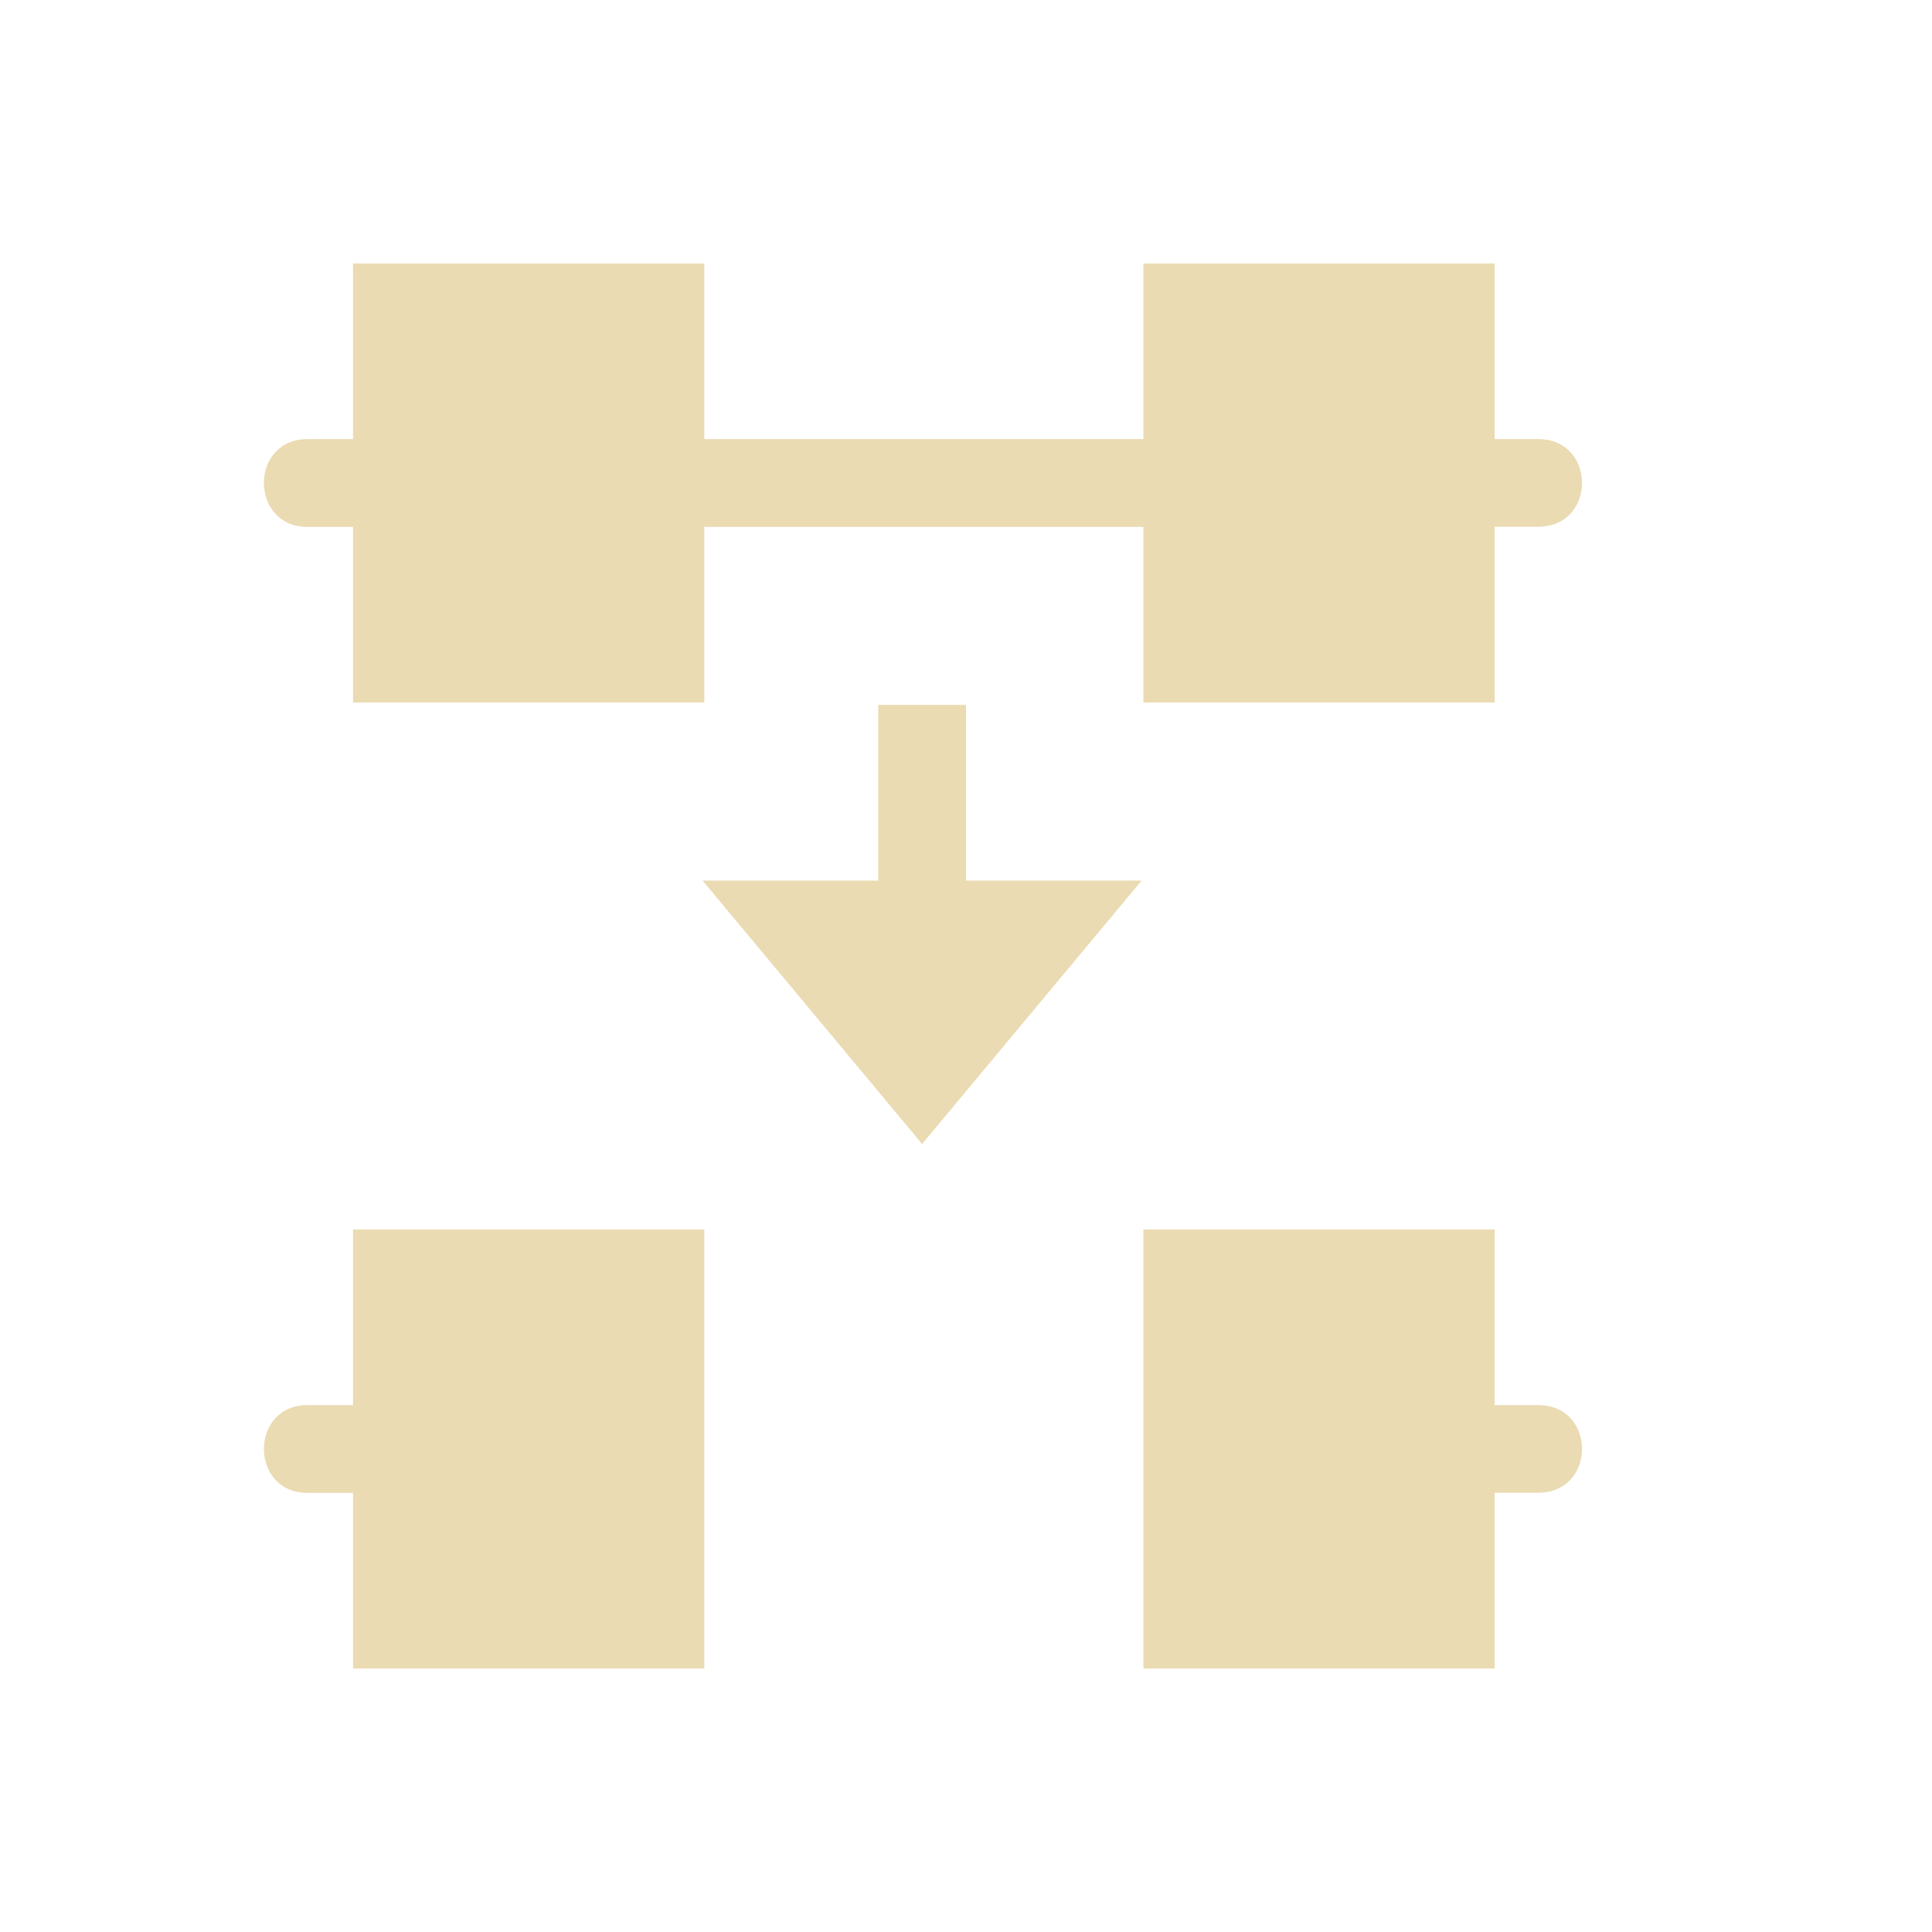
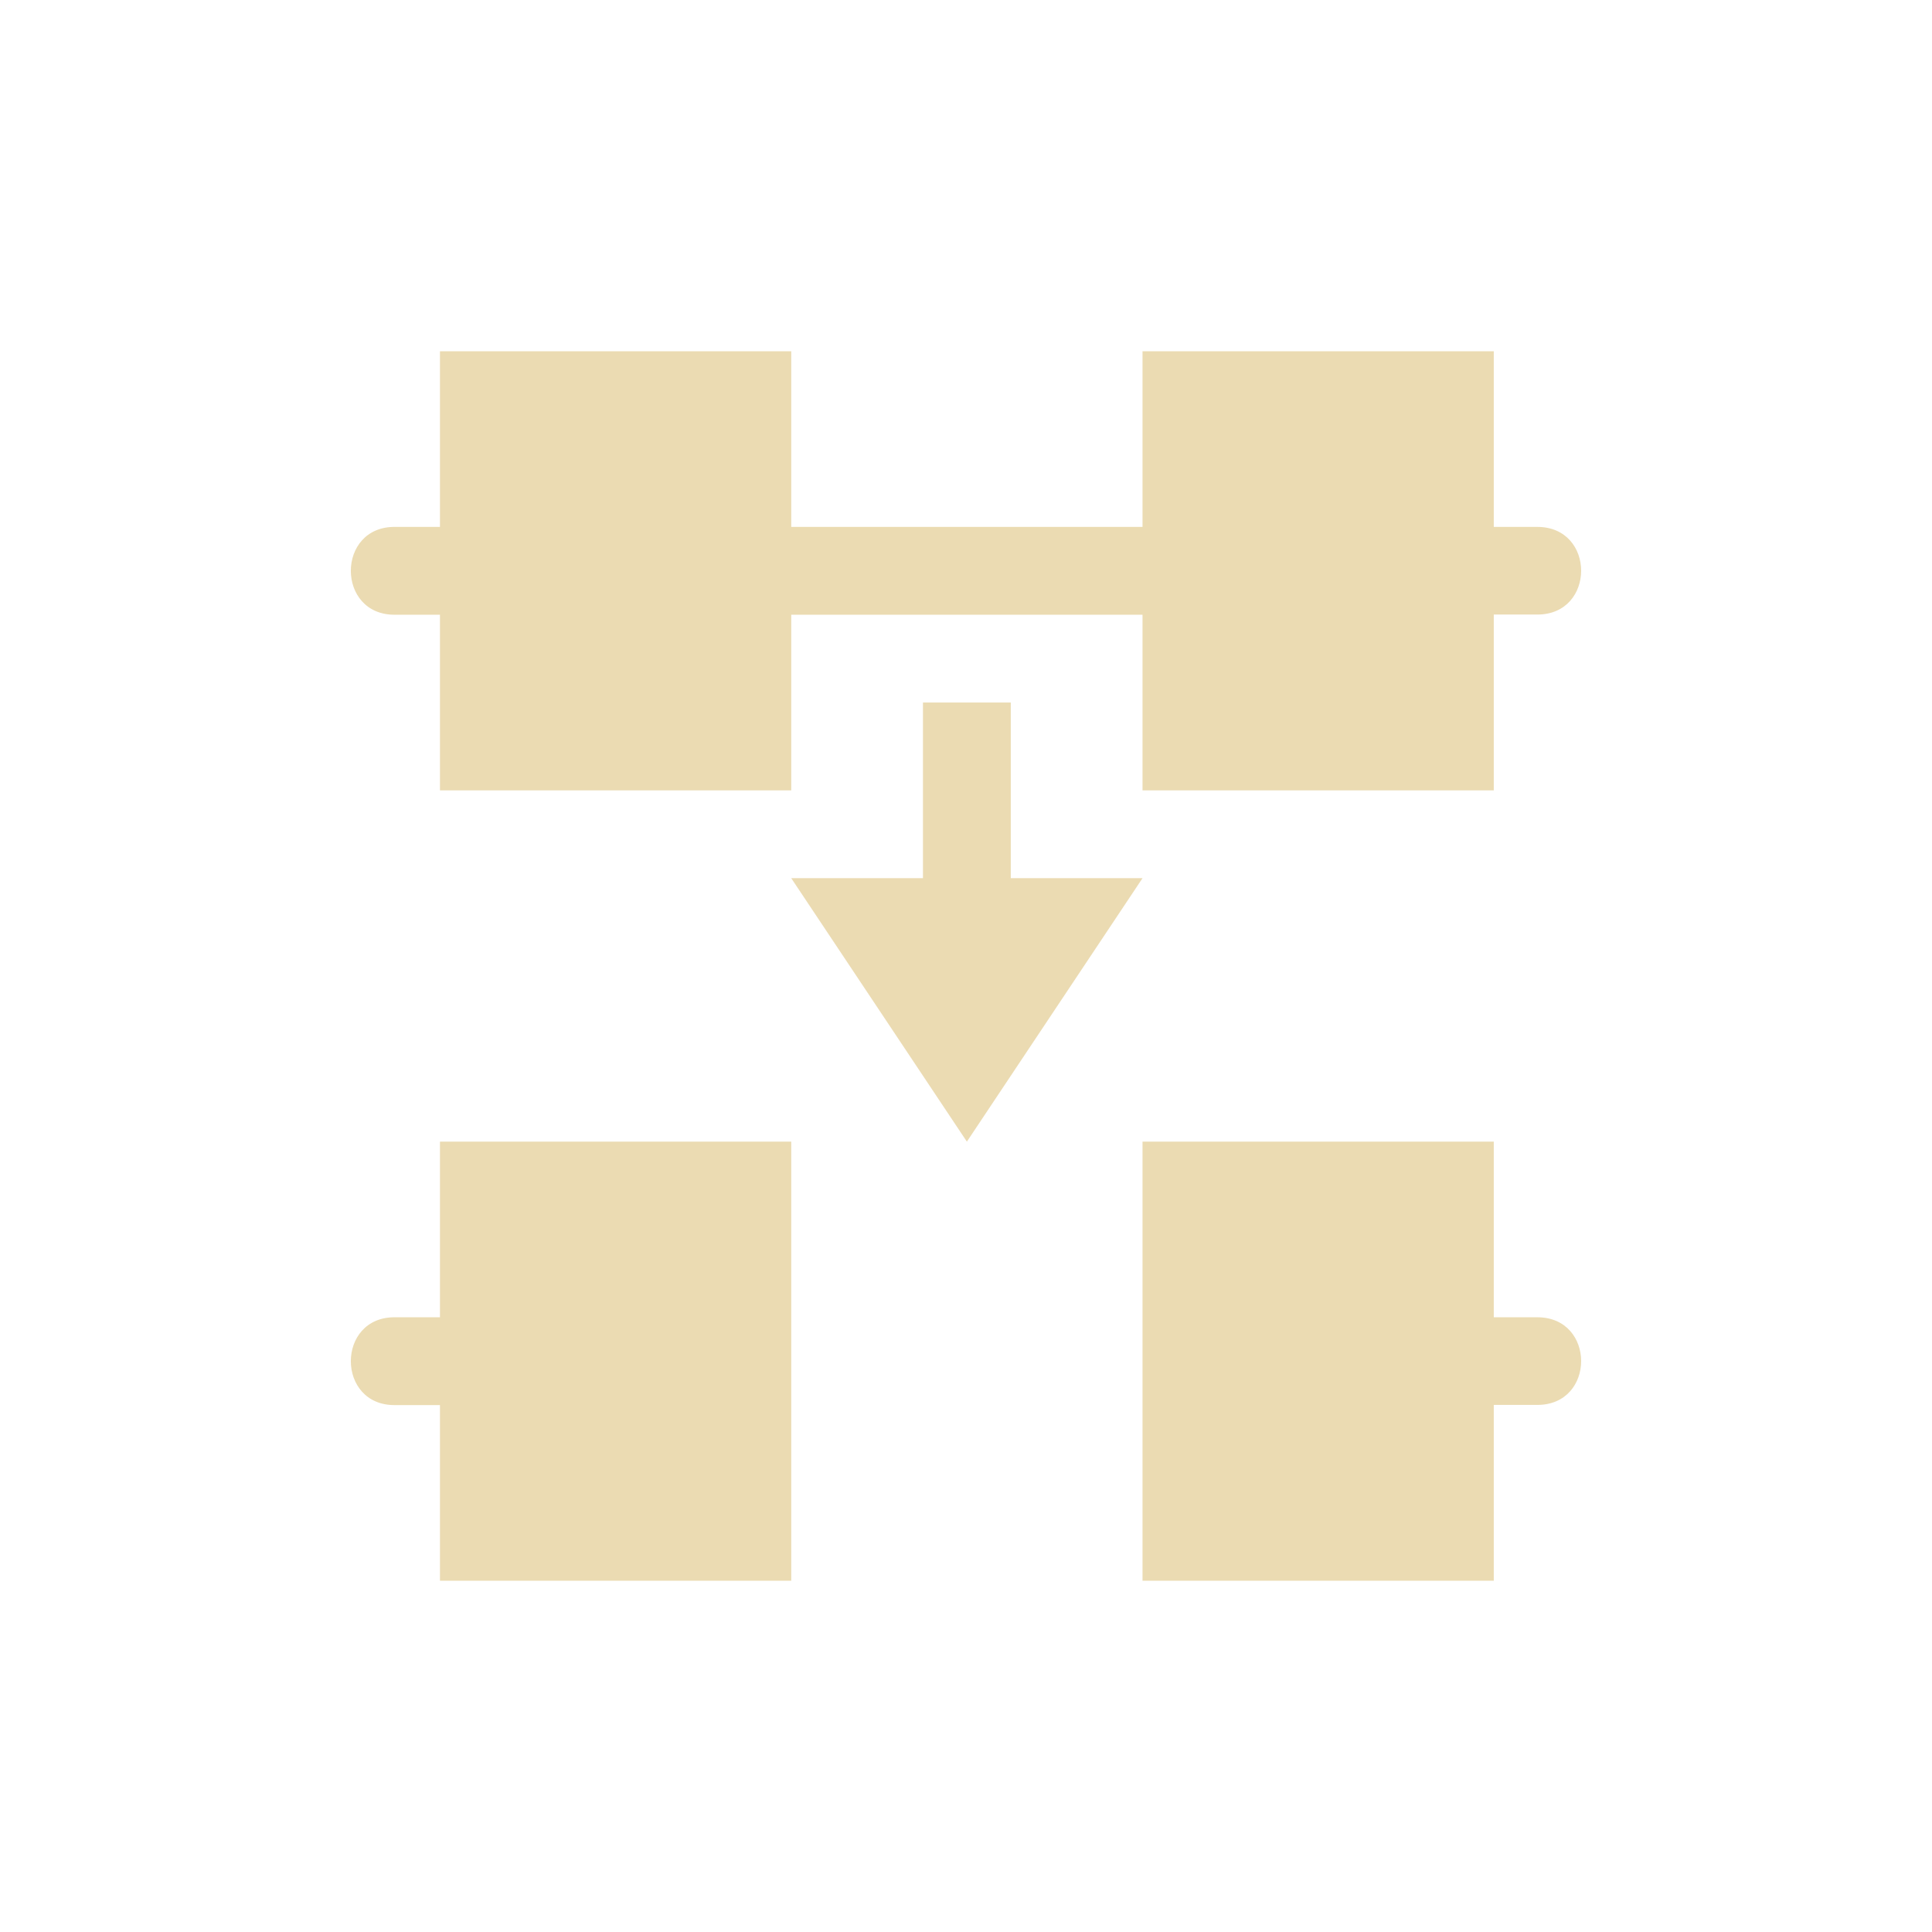
- <svg xmlns="http://www.w3.org/2000/svg" width="22" height="22" viewBox="0 0 22 22">
+ <svg xmlns="http://www.w3.org/2000/svg" width="22" height="22" version="1.1" viewBox="0 0 22 22">
  <defs>
-     <style id="current-color-scheme" type="text/css">
-    .ColorScheme-Text { color:#ebdbb2; } .ColorScheme-Highlight { color:#458588; }
-   </style>
+     <style type="text/css">.ColorScheme-Text { color:#ebdbb2; } .ColorScheme-Highlight { color:#458588; }</style>
  </defs>
-   <path style="fill:currentColor" class="ColorScheme-Text" d="M 1.02 0 L 1.02 2 L 0.512 2 C -0.164 1.99 -0.164 3.01 0.512 3 L 1.02 3 L 1.02 5 L 5.02 5 L 5.02 3 L 10.02 3 L 10.02 5 L 14.02 5 L 14.02 2.998 L 14.516 2.998 C 15.181 2.998 15.181 2 14.516 2 L 14.02 2 L 14.02 0 L 10.02 0 L 10.02 2 L 5.02 2 L 5.02 0 L 1.02 0 z M 7 5.027 L 7 7.027 L 5 7.027 L 7.5 10.027 L 10 7.027 L 8 7.027 L 8 5.027 L 7 5.027 z M 1.02 11 L 1.02 13 L 0.512 13 C -0.164 12.99 -0.164 14.01 0.512 14 L 1.02 14 L 1.02 16 L 5.02 16 L 5.02 14 L 5.02 13 L 5.02 11 L 1.02 11 z M 10.02 11 L 10.02 13 L 10.02 14 L 10.02 16 L 14.02 16 L 14.02 13.998 L 14.516 13.998 C 15.181 13.998 15.181 13 14.516 13 L 14.02 13 L 14.02 11 L 10.02 11 z" transform="translate(3 3)" />
+   <path class="ColorScheme-Text" d="m5.01 4v2h-0.508c-0.676-0.01-0.676 1.01 0 1h0.508v2h4v-2h4v2h4v-2.002h0.496c0.665 0 0.665-0.998 0-0.998h-0.496v-2h-4v2h-4v-2zm5.5 4v2h-1.5l2 3 2-3h-1.5v-2zm-5.5 5v2h-0.508c-0.676-0.01-0.676 1.01 0 1h0.508v2h4v-5zm8 0v5h4v-2.002h0.496c0.665 0 0.665-0.998 0-0.998h-0.496v-2z" fill="currentColor" />
</svg>
